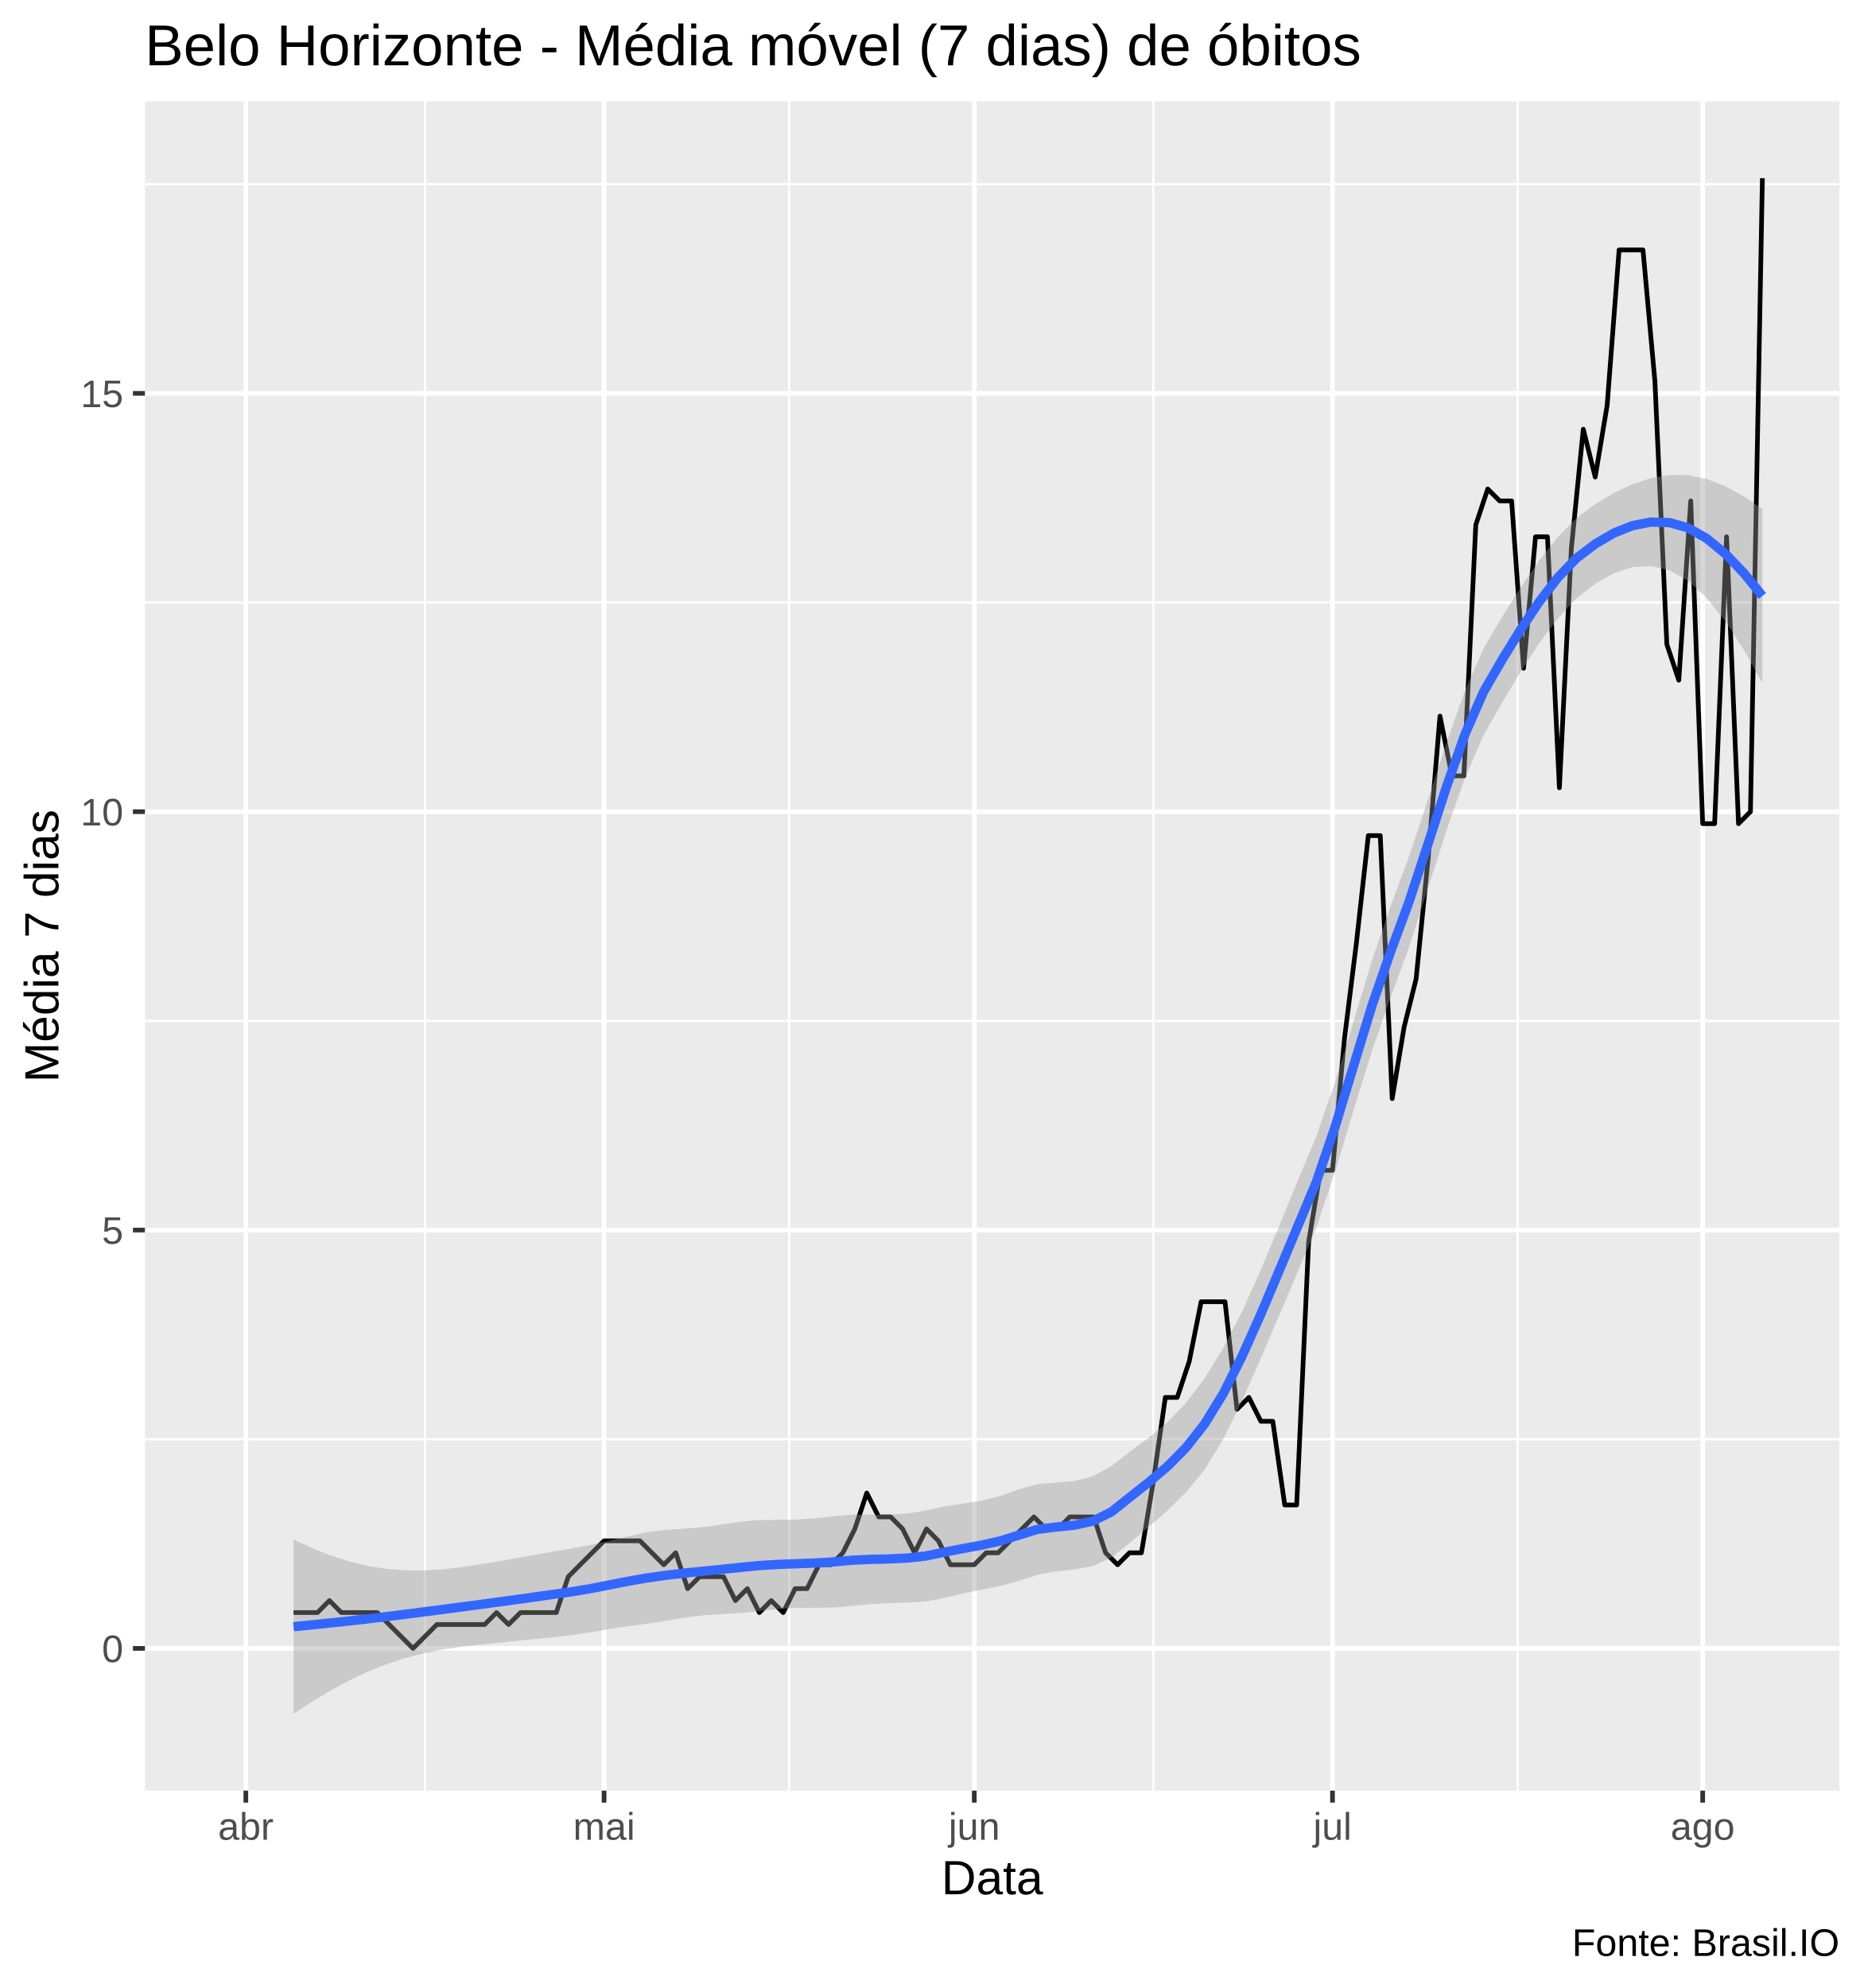
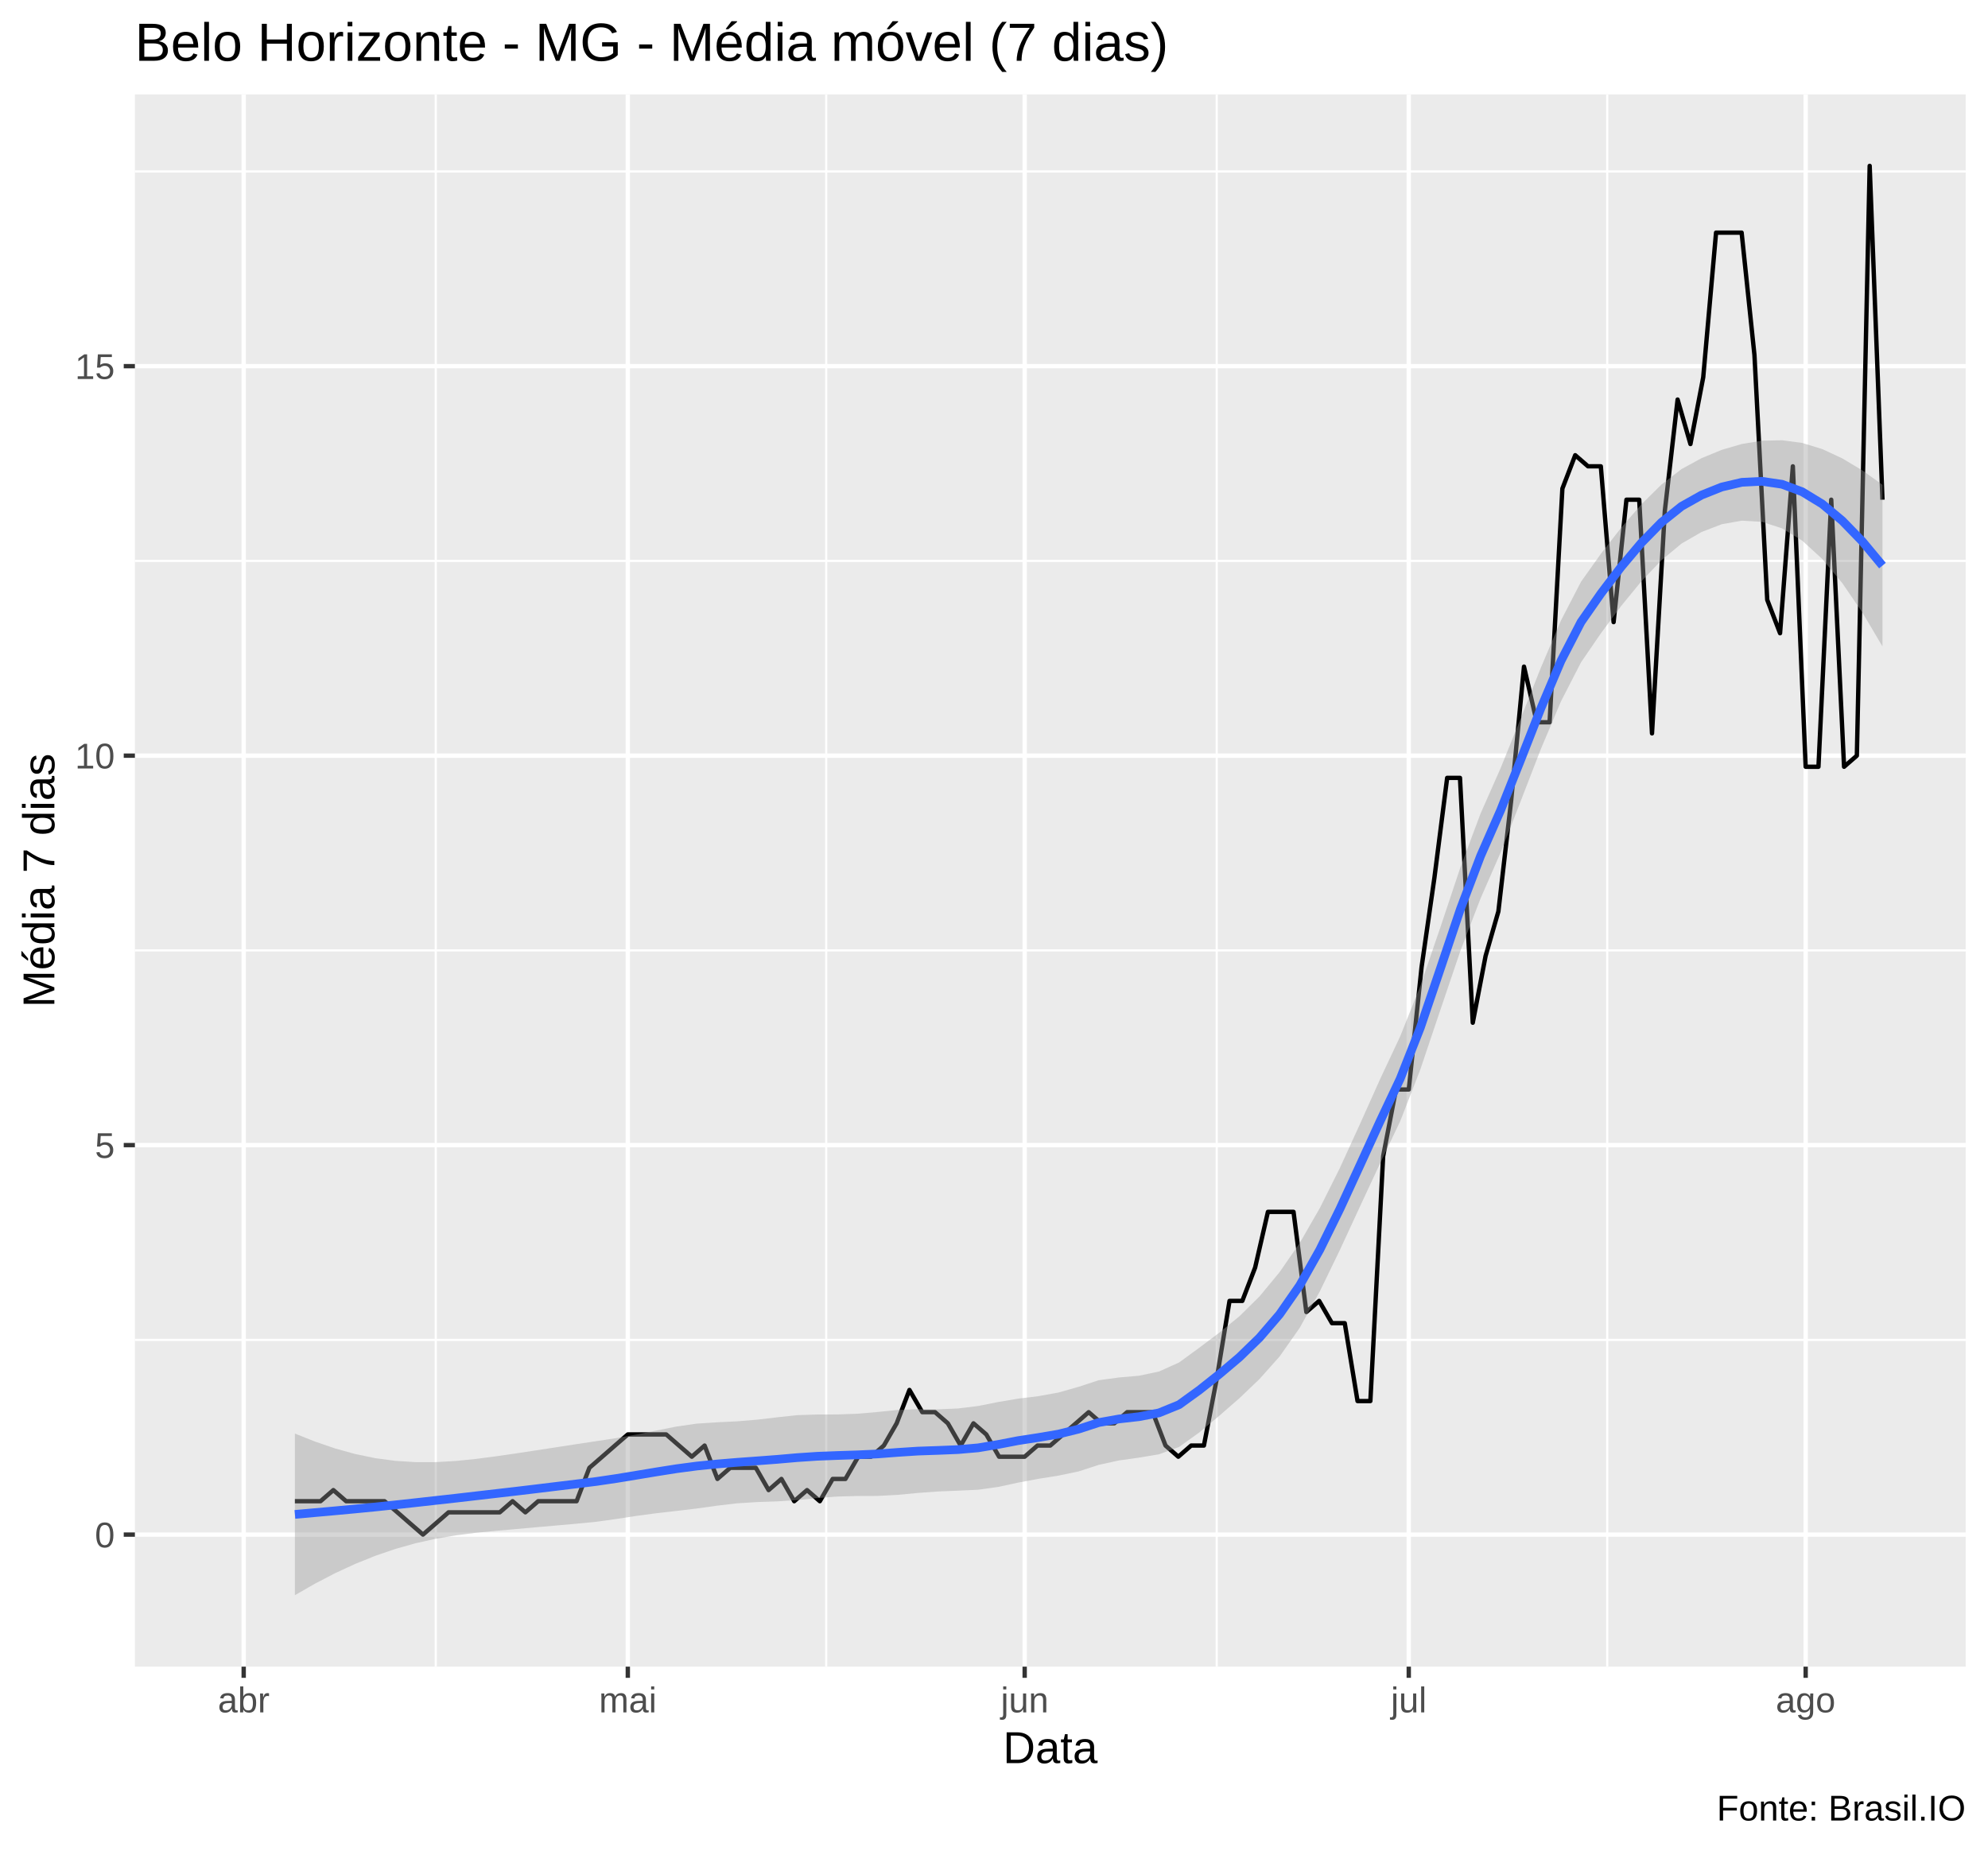
- <svg xmlns="http://www.w3.org/2000/svg" viewBox="0 0 426.00 454.50">
+ <svg xmlns="http://www.w3.org/2000/svg" viewBox="0 0 488.25 454.50">
  <defs>
    <style type="text/css">
    line, polyline, polygon, path, rect, circle {
      fill: none;
      stroke: #000000;
      stroke-linecap: round;
      stroke-linejoin: round;
      stroke-miterlimit: 10.00;
    }
  </style>
  </defs>
  <rect width="100%" height="100%" style="stroke: none; fill: #FFFFFF;" />
-   <rect x="0" y="0" width="426.00" height="454.50" style="stroke-width: 1.07; stroke: #FFFFFF; fill: #FFFFFF;" />
+   <rect x="0.00" y="0" width="488.25" height="454.50" style="stroke-width: 1.07; stroke: #FFFFFF; fill: #FFFFFF;" />
  <defs>
-     <clipPath id="cpMzMuMTN8NDIwLjUyfDQwOS4zOHwyMy4xOQ==">
-       <rect x="33.13" y="23.19" width="387.39" height="386.19" />
+     <clipPath id="cpMzMuMTN8NDgyLjc3fDQwOS4zOHwyMy4xOQ==">
+       <rect x="33.13" y="23.19" width="449.64" height="386.19" />
    </clipPath>
  </defs>
-   <rect x="33.13" y="23.19" width="387.39" height="386.19" style="stroke-width: 1.07; stroke: none; fill: #EBEBEB;" clip-path="url(#cpMzMuMTN8NDIwLjUyfDQwOS4zOHwyMy4xOQ==)" />
-   <polyline points="33.13,329.04 420.52,329.04 " style="stroke-width: 0.53; stroke: #FFFFFF; stroke-linecap: butt;" clip-path="url(#cpMzMuMTN8NDIwLjUyfDQwOS4zOHwyMy4xOQ==)" />
-   <polyline points="33.13,233.40 420.52,233.40 " style="stroke-width: 0.53; stroke: #FFFFFF; stroke-linecap: butt;" clip-path="url(#cpMzMuMTN8NDIwLjUyfDQwOS4zOHwyMy4xOQ==)" />
-   <polyline points="33.13,137.75 420.52,137.75 " style="stroke-width: 0.53; stroke: #FFFFFF; stroke-linecap: butt;" clip-path="url(#cpMzMuMTN8NDIwLjUyfDQwOS4zOHwyMy4xOQ==)" />
-   <polyline points="33.13,42.11 420.52,42.11 " style="stroke-width: 0.53; stroke: #FFFFFF; stroke-linecap: butt;" clip-path="url(#cpMzMuMTN8NDIwLjUyfDQwOS4zOHwyMy4xOQ==)" />
-   <polyline points="97.15,409.38 97.15,23.19 " style="stroke-width: 0.53; stroke: #FFFFFF; stroke-linecap: butt;" clip-path="url(#cpMzMuMTN8NDIwLjUyfDQwOS4zOHwyMy4xOQ==)" />
-   <polyline points="180.41,409.38 180.41,23.19 " style="stroke-width: 0.53; stroke: #FFFFFF; stroke-linecap: butt;" clip-path="url(#cpMzMuMTN8NDIwLjUyfDQwOS4zOHwyMy4xOQ==)" />
-   <polyline points="263.68,409.38 263.68,23.19 " style="stroke-width: 0.53; stroke: #FFFFFF; stroke-linecap: butt;" clip-path="url(#cpMzMuMTN8NDIwLjUyfDQwOS4zOHwyMy4xOQ==)" />
-   <polyline points="346.95,409.38 346.95,23.19 " style="stroke-width: 0.53; stroke: #FFFFFF; stroke-linecap: butt;" clip-path="url(#cpMzMuMTN8NDIwLjUyfDQwOS4zOHwyMy4xOQ==)" />
-   <polyline points="33.13,376.86 420.52,376.86 " style="stroke-width: 1.07; stroke: #FFFFFF; stroke-linecap: butt;" clip-path="url(#cpMzMuMTN8NDIwLjUyfDQwOS4zOHwyMy4xOQ==)" />
-   <polyline points="33.13,281.22 420.52,281.22 " style="stroke-width: 1.07; stroke: #FFFFFF; stroke-linecap: butt;" clip-path="url(#cpMzMuMTN8NDIwLjUyfDQwOS4zOHwyMy4xOQ==)" />
-   <polyline points="33.13,185.57 420.52,185.57 " style="stroke-width: 1.07; stroke: #FFFFFF; stroke-linecap: butt;" clip-path="url(#cpMzMuMTN8NDIwLjUyfDQwOS4zOHwyMy4xOQ==)" />
-   <polyline points="33.13,89.93 420.52,89.93 " style="stroke-width: 1.07; stroke: #FFFFFF; stroke-linecap: butt;" clip-path="url(#cpMzMuMTN8NDIwLjUyfDQwOS4zOHwyMy4xOQ==)" />
-   <polyline points="56.20,409.38 56.20,23.19 " style="stroke-width: 1.07; stroke: #FFFFFF; stroke-linecap: butt;" clip-path="url(#cpMzMuMTN8NDIwLjUyfDQwOS4zOHwyMy4xOQ==)" />
-   <polyline points="138.10,409.38 138.10,23.19 " style="stroke-width: 1.07; stroke: #FFFFFF; stroke-linecap: butt;" clip-path="url(#cpMzMuMTN8NDIwLjUyfDQwOS4zOHwyMy4xOQ==)" />
-   <polyline points="222.73,409.38 222.73,23.19 " style="stroke-width: 1.07; stroke: #FFFFFF; stroke-linecap: butt;" clip-path="url(#cpMzMuMTN8NDIwLjUyfDQwOS4zOHwyMy4xOQ==)" />
-   <polyline points="304.63,409.38 304.63,23.19 " style="stroke-width: 1.07; stroke: #FFFFFF; stroke-linecap: butt;" clip-path="url(#cpMzMuMTN8NDIwLjUyfDQwOS4zOHwyMy4xOQ==)" />
-   <polyline points="389.26,409.38 389.26,23.19 " style="stroke-width: 1.07; stroke: #FFFFFF; stroke-linecap: butt;" clip-path="url(#cpMzMuMTN8NDIwLjUyfDQwOS4zOHwyMy4xOQ==)" />
-   <polyline points="67.12,368.67 69.85,368.67 72.58,368.67 75.31,365.93 78.04,368.67 80.77,368.67 83.50,368.67 86.23,368.67 88.96,371.40 91.69,374.13 94.42,376.86 97.15,374.13 99.88,371.40 102.61,371.40 105.34,371.40 108.07,371.40 110.80,371.40 113.53,368.67 116.26,371.40 118.99,368.67 121.72,368.67 124.45,368.67 127.18,368.67 129.91,360.47 132.64,357.73 135.37,355.00 138.10,352.27 140.83,352.27 143.56,352.27 146.29,352.27 149.02,355.00 151.75,357.73 154.48,355.00 157.21,363.20 159.94,360.47 162.67,360.47 165.40,360.47 168.13,365.93 170.86,363.20 173.59,368.67 176.32,365.93 179.05,368.67 181.78,363.20 184.51,363.20 187.24,357.73 189.97,357.73 192.70,355.00 195.43,349.54 198.16,341.34 200.89,346.80 203.62,346.80 206.35,349.54 209.08,355.00 211.81,349.54 214.54,352.27 217.27,357.73 220.00,357.73 222.73,357.73 225.46,355.00 228.19,355.00 230.92,352.27 233.65,349.54 236.38,346.80 239.11,349.54 241.84,349.54 244.57,346.80 247.30,346.80 250.03,346.80 252.76,355.00 255.49,357.73 258.22,355.00 260.95,355.00 263.68,338.61 266.41,319.48 269.14,319.48 271.87,311.28 274.60,297.61 277.33,297.61 280.06,297.61 282.79,322.21 285.52,319.48 288.25,324.94 290.98,324.94 293.71,344.07 296.44,344.07 299.17,283.95 301.90,267.55 304.63,267.55 307.36,237.49 310.09,215.63 312.82,191.04 315.55,191.04 318.28,251.16 321.01,234.76 323.74,223.83 326.47,196.50 329.20,163.71 331.93,177.38 334.66,177.38 337.39,119.99 340.12,111.79 342.85,114.52 345.58,114.52 348.31,152.78 351.04,122.72 353.77,122.72 356.50,180.11 359.23,125.45 361.96,98.13 364.69,109.06 367.42,92.66 370.15,57.14 372.88,57.14 375.61,57.14 378.34,87.20 381.07,147.32 383.80,155.51 386.53,114.52 389.26,188.31 391.99,188.31 394.72,122.72 397.45,188.31 400.18,185.57 402.91,40.74 " style="stroke-width: 1.07; stroke-linecap: butt;" clip-path="url(#cpMzMuMTN8NDIwLjUyfDQwOS4zOHwyMy4xOQ==)" />
-   <polygon points="67.12,351.98 71.37,353.94 75.62,355.62 79.87,357.00 84.12,358.02 88.37,358.69 92.62,359.02 96.87,359.04 101.12,358.78 105.37,358.30 109.62,357.66 113.87,356.95 118.12,356.21 122.37,355.46 126.62,354.71 130.88,353.97 135.13,353.17 139.38,352.24 143.63,351.21 147.88,350.29 152.13,349.77 156.38,349.48 160.63,349.12 164.88,348.55 169.13,347.92 173.38,347.51 177.63,347.47 181.88,347.41 186.13,347.13 190.38,346.67 194.63,346.27 198.88,346.28 203.14,346.31 207.39,346.02 211.64,345.34 215.89,344.41 220.14,343.75 224.39,343.07 228.64,341.99 232.89,340.50 237.14,339.29 241.39,338.95 245.64,338.59 249.89,337.48 254.14,335.15 258.39,331.82 262.64,328.68 266.89,325.15 271.14,320.72 275.39,315.11 279.65,308.19 283.90,299.95 288.15,290.57 292.40,280.39 296.65,270.02 300.90,259.86 305.15,247.59 309.40,233.67 313.65,219.59 317.90,207.16 322.15,195.72 326.40,182.96 330.65,169.96 334.90,157.94 339.15,148.25 343.40,141.06 347.65,134.29 351.90,128.10 356.16,122.73 360.41,118.44 364.66,115.28 368.91,112.71 373.16,110.71 377.41,109.31 381.66,108.58 385.91,108.61 390.16,109.50 394.41,111.16 398.66,113.48 402.91,116.33 402.91,156.17 398.66,148.55 394.41,141.99 390.16,136.67 385.91,132.76 381.66,130.38 377.41,129.38 373.16,129.66 368.91,131.07 364.66,133.49 360.41,136.80 356.16,141.36 351.90,147.03 347.65,153.55 343.40,160.63 339.15,168.10 334.90,177.87 330.65,189.99 326.40,203.29 322.15,216.46 317.90,228.11 313.65,240.24 309.40,254.03 305.15,268.11 300.90,280.75 296.65,290.86 292.40,300.81 288.15,310.77 283.90,320.38 279.65,329.04 275.39,335.98 271.14,341.19 266.89,345.36 262.64,349.06 258.39,352.62 254.14,356.06 249.89,358.01 245.64,358.80 241.39,359.28 237.14,360.03 232.89,361.43 228.64,362.60 224.39,363.43 220.14,364.31 215.89,365.32 211.64,366.14 207.39,366.40 203.14,366.51 198.88,366.75 194.63,367.15 190.38,367.52 186.13,367.57 181.88,367.61 177.63,367.88 173.38,368.35 169.13,368.81 164.88,369.04 160.63,369.32 156.38,369.84 152.13,370.56 147.88,371.22 143.63,371.79 139.38,372.43 135.13,373.16 130.88,373.82 126.62,374.28 122.37,374.72 118.12,375.15 113.87,375.58 109.62,376.01 105.37,376.50 101.12,377.14 96.87,377.99 92.62,379.09 88.37,380.49 84.12,382.18 79.87,384.17 75.62,386.45 71.37,389.01 67.12,391.82 " style="stroke-width: 0.00; stroke: none; fill: #999999; fill-opacity: 0.40;" clip-path="url(#cpMzMuMTN8NDIwLjUyfDQwOS4zOHwyMy4xOQ==)" />
-   <polyline points="67.12,351.98 71.37,353.94 75.62,355.62 79.87,357.00 84.12,358.02 88.37,358.69 92.62,359.02 96.87,359.04 101.12,358.78 105.37,358.30 109.62,357.66 113.87,356.95 118.12,356.21 122.37,355.46 126.62,354.71 130.88,353.97 135.13,353.17 139.38,352.24 143.63,351.21 147.88,350.29 152.13,349.77 156.38,349.48 160.63,349.12 164.88,348.55 169.13,347.92 173.38,347.51 177.63,347.47 181.88,347.41 186.13,347.13 190.38,346.67 194.63,346.27 198.88,346.28 203.14,346.31 207.39,346.02 211.64,345.34 215.89,344.41 220.14,343.75 224.39,343.07 228.64,341.99 232.89,340.50 237.14,339.29 241.39,338.95 245.64,338.59 249.89,337.48 254.14,335.15 258.39,331.82 262.64,328.68 266.89,325.15 271.14,320.72 275.39,315.11 279.65,308.19 283.90,299.95 288.15,290.57 292.40,280.39 296.65,270.02 300.90,259.86 305.15,247.59 309.40,233.67 313.65,219.59 317.90,207.16 322.15,195.72 326.40,182.96 330.65,169.96 334.90,157.94 339.15,148.25 343.40,141.06 347.65,134.29 351.90,128.10 356.16,122.73 360.41,118.44 364.66,115.28 368.91,112.71 373.16,110.71 377.41,109.31 381.66,108.58 385.91,108.61 390.16,109.50 394.41,111.16 398.66,113.48 402.91,116.33 " style="stroke-width: 2.13; stroke: none;" clip-path="url(#cpMzMuMTN8NDIwLjUyfDQwOS4zOHwyMy4xOQ==)" />
-   <polyline points="402.91,156.17 398.66,148.55 394.41,141.99 390.16,136.67 385.91,132.76 381.66,130.38 377.41,129.38 373.16,129.66 368.91,131.07 364.66,133.49 360.41,136.80 356.16,141.36 351.90,147.03 347.65,153.55 343.40,160.63 339.15,168.10 334.90,177.87 330.65,189.99 326.40,203.29 322.15,216.46 317.90,228.11 313.65,240.24 309.40,254.03 305.15,268.11 300.90,280.75 296.65,290.86 292.40,300.81 288.15,310.77 283.90,320.38 279.65,329.04 275.39,335.98 271.14,341.19 266.89,345.36 262.64,349.06 258.39,352.62 254.14,356.06 249.89,358.01 245.64,358.80 241.39,359.28 237.14,360.03 232.89,361.43 228.64,362.60 224.39,363.43 220.14,364.31 215.89,365.32 211.64,366.14 207.39,366.40 203.14,366.51 198.88,366.75 194.63,367.15 190.38,367.52 186.13,367.57 181.88,367.61 177.63,367.88 173.38,368.35 169.13,368.81 164.88,369.04 160.63,369.32 156.38,369.84 152.13,370.56 147.88,371.22 143.63,371.79 139.38,372.43 135.13,373.16 130.88,373.82 126.62,374.28 122.37,374.72 118.12,375.15 113.87,375.58 109.62,376.01 105.37,376.50 101.12,377.14 96.87,377.99 92.62,379.09 88.37,380.49 84.12,382.18 79.87,384.17 75.62,386.45 71.37,389.01 67.12,391.82 " style="stroke-width: 2.13; stroke: none;" clip-path="url(#cpMzMuMTN8NDIwLjUyfDQwOS4zOHwyMy4xOQ==)" />
-   <polyline points="67.12,371.90 71.37,371.47 75.62,371.03 79.87,370.58 84.12,370.10 88.37,369.59 92.62,369.06 96.87,368.51 101.12,367.96 105.37,367.40 109.62,366.84 113.87,366.26 118.12,365.68 122.37,365.09 126.62,364.49 130.88,363.89 135.13,363.17 139.38,362.34 143.63,361.50 147.88,360.76 152.13,360.16 156.38,359.66 160.63,359.22 164.88,358.80 169.13,358.36 173.38,357.93 177.63,357.67 181.88,357.51 186.13,357.35 190.38,357.10 194.63,356.71 198.88,356.51 203.14,356.41 207.39,356.21 211.64,355.74 215.89,354.86 220.14,354.03 224.39,353.25 228.64,352.30 232.89,350.97 237.14,349.66 241.39,349.11 245.64,348.69 249.89,347.75 254.14,345.61 258.39,342.22 262.64,338.87 266.89,335.25 271.14,330.96 275.39,325.55 279.65,318.61 283.90,310.17 288.15,300.67 292.40,290.60 296.65,280.44 300.90,270.31 305.15,257.85 309.40,243.85 313.65,229.91 317.90,217.64 322.15,206.09 326.40,193.13 330.65,179.98 334.90,167.91 339.15,158.18 343.40,150.84 347.65,143.92 351.90,137.56 356.16,132.04 360.41,127.62 364.66,124.39 368.91,121.89 373.16,120.18 377.41,119.35 381.66,119.48 385.91,120.68 390.16,123.09 394.41,126.58 398.66,131.01 402.91,136.25 " style="stroke-width: 2.13; stroke: #3366FF; stroke-linecap: butt;" clip-path="url(#cpMzMuMTN8NDIwLjUyfDQwOS4zOHwyMy4xOQ==)" />
+   <rect x="33.13" y="23.19" width="449.64" height="386.19" style="stroke-width: 1.07; stroke: none; fill: #EBEBEB;" clip-path="url(#cpMzMuMTN8NDgyLjc3fDQwOS4zOHwyMy4xOQ==)" />
+   <polyline points="33.13,329.11 482.77,329.11 " style="stroke-width: 0.53; stroke: #FFFFFF; stroke-linecap: butt;" clip-path="url(#cpMzMuMTN8NDgyLjc3fDQwOS4zOHwyMy4xOQ==)" />
+   <polyline points="33.13,233.44 482.77,233.44 " style="stroke-width: 0.53; stroke: #FFFFFF; stroke-linecap: butt;" clip-path="url(#cpMzMuMTN8NDgyLjc3fDQwOS4zOHwyMy4xOQ==)" />
+   <polyline points="33.13,137.77 482.77,137.77 " style="stroke-width: 0.53; stroke: #FFFFFF; stroke-linecap: butt;" clip-path="url(#cpMzMuMTN8NDgyLjc3fDQwOS4zOHwyMy4xOQ==)" />
+   <polyline points="33.13,42.11 482.77,42.11 " style="stroke-width: 0.53; stroke: #FFFFFF; stroke-linecap: butt;" clip-path="url(#cpMzMuMTN8NDgyLjc3fDQwOS4zOHwyMy4xOQ==)" />
+   <polyline points="107.02,409.38 107.02,23.19 " style="stroke-width: 0.53; stroke: #FFFFFF; stroke-linecap: butt;" clip-path="url(#cpMzMuMTN8NDgyLjc3fDQwOS4zOHwyMy4xOQ==)" />
+   <polyline points="202.92,409.38 202.92,23.19 " style="stroke-width: 0.53; stroke: #FFFFFF; stroke-linecap: butt;" clip-path="url(#cpMzMuMTN8NDgyLjc3fDQwOS4zOHwyMy4xOQ==)" />
+   <polyline points="298.83,409.38 298.83,23.19 " style="stroke-width: 0.53; stroke: #FFFFFF; stroke-linecap: butt;" clip-path="url(#cpMzMuMTN8NDgyLjc3fDQwOS4zOHwyMy4xOQ==)" />
+   <polyline points="394.73,409.38 394.73,23.19 " style="stroke-width: 0.53; stroke: #FFFFFF; stroke-linecap: butt;" clip-path="url(#cpMzMuMTN8NDgyLjc3fDQwOS4zOHwyMy4xOQ==)" />
+   <polyline points="33.13,376.94 482.77,376.94 " style="stroke-width: 1.07; stroke: #FFFFFF; stroke-linecap: butt;" clip-path="url(#cpMzMuMTN8NDgyLjc3fDQwOS4zOHwyMy4xOQ==)" />
+   <polyline points="33.13,281.27 482.77,281.27 " style="stroke-width: 1.07; stroke: #FFFFFF; stroke-linecap: butt;" clip-path="url(#cpMzMuMTN8NDgyLjc3fDQwOS4zOHwyMy4xOQ==)" />
+   <polyline points="33.13,185.61 482.77,185.61 " style="stroke-width: 1.07; stroke: #FFFFFF; stroke-linecap: butt;" clip-path="url(#cpMzMuMTN8NDgyLjc3fDQwOS4zOHwyMy4xOQ==)" />
+   <polyline points="33.13,89.94 482.77,89.94 " style="stroke-width: 1.07; stroke: #FFFFFF; stroke-linecap: butt;" clip-path="url(#cpMzMuMTN8NDgyLjc3fDQwOS4zOHwyMy4xOQ==)" />
+   <polyline points="59.85,409.38 59.85,23.19 " style="stroke-width: 1.07; stroke: #FFFFFF; stroke-linecap: butt;" clip-path="url(#cpMzMuMTN8NDgyLjc3fDQwOS4zOHwyMy4xOQ==)" />
+   <polyline points="154.19,409.38 154.19,23.19 " style="stroke-width: 1.07; stroke: #FFFFFF; stroke-linecap: butt;" clip-path="url(#cpMzMuMTN8NDgyLjc3fDQwOS4zOHwyMy4xOQ==)" />
+   <polyline points="251.66,409.38 251.66,23.19 " style="stroke-width: 1.07; stroke: #FFFFFF; stroke-linecap: butt;" clip-path="url(#cpMzMuMTN8NDgyLjc3fDQwOS4zOHwyMy4xOQ==)" />
+   <polyline points="345.99,409.38 345.99,23.19 " style="stroke-width: 1.07; stroke: #FFFFFF; stroke-linecap: butt;" clip-path="url(#cpMzMuMTN8NDgyLjc3fDQwOS4zOHwyMy4xOQ==)" />
+   <polyline points="443.47,409.38 443.47,23.19 " style="stroke-width: 1.07; stroke: #FFFFFF; stroke-linecap: butt;" clip-path="url(#cpMzMuMTN8NDgyLjc3fDQwOS4zOHwyMy4xOQ==)" />
+   <polyline points="72.43,368.74 75.58,368.74 78.72,368.74 81.87,366.01 85.01,368.74 88.15,368.74 91.30,368.74 94.44,368.74 97.59,371.47 100.73,374.21 103.88,376.94 107.02,374.21 110.16,371.47 113.31,371.47 116.45,371.47 119.60,371.47 122.74,371.47 125.89,368.74 129.03,371.47 132.18,368.74 135.32,368.74 138.46,368.74 141.61,368.74 144.75,360.54 147.90,357.81 151.04,355.07 154.19,352.34 157.33,352.34 160.47,352.34 163.62,352.34 166.76,355.07 169.91,357.81 173.05,355.07 176.20,363.27 179.34,360.54 182.48,360.54 185.63,360.54 188.77,366.01 191.92,363.27 195.06,368.74 198.21,366.01 201.35,368.74 204.50,363.27 207.64,363.27 210.78,357.81 213.93,357.81 217.07,355.07 220.22,349.61 223.36,341.41 226.51,346.87 229.65,346.87 232.79,349.61 235.94,355.07 239.08,349.61 242.23,352.34 245.37,357.81 248.52,357.81 251.66,357.81 254.80,355.07 257.95,355.07 261.09,352.34 264.24,349.61 267.38,346.87 270.53,349.61 273.67,349.61 276.82,346.87 279.96,346.87 283.10,346.87 286.25,355.07 289.39,357.81 292.54,355.07 295.68,355.07 298.83,338.67 301.97,319.54 305.11,319.54 308.26,311.34 311.40,297.67 314.55,297.67 317.69,297.67 320.84,322.27 323.98,319.54 327.13,325.01 330.27,325.01 333.41,344.14 336.56,344.14 339.70,284.01 342.85,267.61 345.99,267.61 349.14,237.54 352.28,215.67 355.42,191.07 358.57,191.07 361.71,251.21 364.86,234.81 368.00,223.87 371.15,196.54 374.29,163.74 377.43,177.41 380.58,177.41 383.72,120.01 386.87,111.81 390.01,114.54 393.16,114.54 396.30,152.81 399.45,122.74 402.59,122.74 405.73,180.14 408.88,125.47 412.02,98.14 415.17,109.07 418.31,92.67 421.46,57.14 424.60,57.14 427.74,57.14 430.89,87.21 434.03,147.34 437.18,155.54 440.32,114.54 443.47,188.34 446.61,188.34 449.75,122.74 452.90,188.34 456.04,185.61 459.19,40.74 462.33,122.74 " style="stroke-width: 1.07; stroke-linecap: butt;" clip-path="url(#cpMzMuMTN8NDgyLjc3fDQwOS4zOHwyMy4xOQ==)" />
+   <polygon points="72.43,352.13 77.37,354.09 82.30,355.78 87.24,357.15 92.17,358.17 97.11,358.83 102.05,359.14 106.98,359.14 111.92,358.86 116.85,358.36 121.79,357.71 126.72,357.00 131.66,356.25 136.59,355.49 141.53,354.73 146.46,353.99 151.40,353.23 156.33,352.36 161.27,351.37 166.21,350.39 171.14,349.68 176.08,349.36 181.01,349.12 185.95,348.71 190.88,348.13 195.82,347.60 200.75,347.44 205.69,347.43 210.62,347.25 215.56,346.82 220.50,346.32 225.43,346.14 230.37,346.17 235.30,345.96 240.24,345.35 245.17,344.37 250.11,343.54 255.04,342.94 259.98,342.04 264.91,340.64 269.85,339.02 274.79,338.35 279.72,337.92 284.66,336.88 289.59,334.66 294.53,331.05 299.46,327.34 304.40,323.31 309.33,318.44 314.27,312.47 319.20,305.33 324.14,296.75 329.08,286.87 334.01,276.09 338.95,265.07 343.88,254.56 348.82,242.20 353.75,227.79 358.69,213.00 363.62,199.84 368.56,188.65 373.49,176.45 378.43,164.01 383.37,152.41 388.30,142.89 393.24,135.94 398.17,129.61 403.11,123.90 408.04,119.03 412.98,115.22 417.91,112.53 422.85,110.50 427.78,109.06 432.72,108.25 437.66,108.14 442.59,108.79 447.53,110.30 452.46,112.59 457.40,115.55 462.33,119.08 462.33,158.78 457.40,150.45 452.46,143.23 447.53,137.29 442.59,132.77 437.66,129.77 432.72,128.18 427.78,127.89 422.85,128.77 417.91,130.67 412.98,133.52 408.04,137.62 403.11,142.80 398.17,148.83 393.24,155.47 388.30,162.68 383.37,172.28 378.43,183.99 373.49,196.76 368.56,209.38 363.62,220.69 358.69,233.51 353.75,248.07 348.82,262.72 343.88,275.42 338.95,285.75 334.01,296.35 329.08,307.01 324.14,317.21 319.20,326.17 314.27,333.19 309.33,338.73 304.40,343.44 299.46,347.75 294.53,351.86 289.59,355.41 284.66,357.21 279.72,358.04 274.79,358.73 269.85,359.81 264.91,361.42 259.98,362.45 255.04,363.24 250.11,364.16 245.17,365.23 240.24,365.92 235.30,366.15 230.37,366.35 225.43,366.71 220.50,367.18 215.56,367.44 210.62,367.46 205.69,367.59 200.75,367.96 195.82,368.46 190.88,368.78 185.95,368.95 181.01,369.26 176.08,369.84 171.14,370.53 166.21,371.12 161.27,371.68 156.33,372.34 151.40,373.10 146.46,373.79 141.53,374.27 136.59,374.71 131.66,375.14 126.72,375.58 121.79,376.02 116.85,376.50 111.92,377.13 106.98,377.97 102.05,379.07 97.11,380.46 92.17,382.15 87.24,384.14 82.30,386.42 77.37,388.99 72.43,391.82 " style="stroke-width: 0.00; stroke: none; fill: #999999; fill-opacity: 0.40;" clip-path="url(#cpMzMuMTN8NDgyLjc3fDQwOS4zOHwyMy4xOQ==)" />
+   <polyline points="72.43,352.13 77.37,354.09 82.30,355.78 87.24,357.15 92.17,358.17 97.11,358.83 102.05,359.14 106.98,359.14 111.92,358.86 116.85,358.36 121.79,357.71 126.72,357.00 131.66,356.25 136.59,355.49 141.53,354.73 146.46,353.99 151.40,353.23 156.33,352.36 161.27,351.37 166.21,350.39 171.14,349.68 176.08,349.36 181.01,349.12 185.95,348.71 190.88,348.13 195.82,347.60 200.75,347.44 205.69,347.43 210.62,347.25 215.56,346.82 220.50,346.32 225.43,346.14 230.37,346.17 235.30,345.96 240.24,345.35 245.17,344.37 250.11,343.54 255.04,342.94 259.98,342.04 264.91,340.64 269.85,339.02 274.79,338.35 279.72,337.92 284.66,336.88 289.59,334.66 294.53,331.05 299.46,327.34 304.40,323.31 309.33,318.44 314.27,312.47 319.20,305.33 324.14,296.75 329.08,286.87 334.01,276.09 338.95,265.07 343.88,254.56 348.82,242.20 353.75,227.79 358.69,213.00 363.62,199.84 368.56,188.65 373.49,176.45 378.43,164.01 383.37,152.41 388.30,142.89 393.24,135.94 398.17,129.61 403.11,123.90 408.04,119.03 412.98,115.22 417.91,112.53 422.85,110.50 427.78,109.06 432.72,108.25 437.66,108.14 442.59,108.79 447.53,110.30 452.46,112.59 457.40,115.55 462.33,119.08 " style="stroke-width: 2.13; stroke: none;" clip-path="url(#cpMzMuMTN8NDgyLjc3fDQwOS4zOHwyMy4xOQ==)" />
+   <polyline points="462.33,158.78 457.40,150.45 452.46,143.23 447.53,137.29 442.59,132.77 437.66,129.77 432.72,128.18 427.78,127.89 422.85,128.77 417.91,130.67 412.98,133.52 408.04,137.62 403.11,142.80 398.17,148.83 393.24,155.47 388.30,162.68 383.37,172.28 378.43,183.99 373.49,196.76 368.56,209.38 363.62,220.69 358.69,233.51 353.75,248.07 348.82,262.72 343.88,275.42 338.95,285.75 334.01,296.35 329.08,307.01 324.14,317.21 319.20,326.17 314.27,333.19 309.33,338.73 304.40,343.44 299.46,347.75 294.53,351.86 289.59,355.41 284.66,357.21 279.72,358.04 274.79,358.73 269.85,359.81 264.91,361.42 259.98,362.45 255.04,363.24 250.11,364.16 245.17,365.23 240.24,365.92 235.30,366.15 230.37,366.35 225.43,366.71 220.50,367.18 215.56,367.44 210.62,367.46 205.69,367.59 200.75,367.96 195.82,368.46 190.88,368.78 185.95,368.95 181.01,369.26 176.08,369.84 171.14,370.53 166.21,371.12 161.27,371.68 156.33,372.34 151.40,373.10 146.46,373.79 141.53,374.27 136.59,374.71 131.66,375.14 126.72,375.58 121.79,376.02 116.85,376.50 111.92,377.13 106.98,377.97 102.05,379.07 97.11,380.46 92.17,382.15 87.24,384.14 82.30,386.42 77.37,388.99 72.43,391.82 " style="stroke-width: 2.13; stroke: none;" clip-path="url(#cpMzMuMTN8NDgyLjc3fDQwOS4zOHwyMy4xOQ==)" />
+   <polyline points="72.43,371.98 77.37,371.54 82.30,371.10 87.24,370.64 92.17,370.16 97.11,369.64 102.05,369.10 106.98,368.55 111.92,368.00 116.85,367.43 121.79,366.86 126.72,366.29 131.66,365.70 136.59,365.10 141.53,364.50 146.46,363.89 151.40,363.16 156.33,362.35 161.27,361.53 166.21,360.75 171.14,360.10 176.08,359.60 181.01,359.19 185.95,358.83 190.88,358.46 195.82,358.03 200.75,357.70 205.69,357.51 210.62,357.35 215.56,357.13 220.50,356.75 225.43,356.43 230.37,356.26 235.30,356.06 240.24,355.63 245.17,354.80 250.11,353.85 255.04,353.09 259.98,352.25 264.91,351.03 269.85,349.42 274.79,348.54 279.72,347.98 284.66,347.04 289.59,345.03 294.53,341.46 299.46,337.55 304.40,333.37 309.33,328.58 314.27,322.83 319.20,315.75 324.14,306.98 329.08,296.94 334.01,286.22 338.95,275.41 343.88,264.99 348.82,252.46 353.75,237.93 358.69,223.26 363.62,210.27 368.56,199.01 373.49,186.61 378.43,174.00 383.37,162.34 388.30,152.79 393.24,145.71 398.17,139.22 403.11,133.35 408.04,128.32 412.98,124.37 417.91,121.60 422.85,119.63 427.78,118.47 432.72,118.22 437.66,118.95 442.59,120.78 447.53,123.79 452.46,127.91 457.40,133.00 462.33,138.93 " style="stroke-width: 2.13; stroke: #3366FF; stroke-linecap: butt;" clip-path="url(#cpMzMuMTN8NDgyLjc3fDQwOS4zOHwyMy4xOQ==)" />
  <defs>
-     <clipPath id="cpMC4wMHw0MjYuMDB8NDU0LjUwfDAuMDA=">
-       <rect x="0.00" y="0.00" width="426.00" height="454.50" />
+     <clipPath id="cpMC4wMHw0ODguMjV8NDU0LjUwfDAuMDA=">
+       <rect x="0.00" y="0.00" width="488.25" height="454.50" />
    </clipPath>
  </defs>
-   <g clip-path="url(#cpMC4wMHw0MjYuMDB8NDU0LjUwfDAuMDA=)">
-     <text x="23.30" y="380.01" style="font-size: 8.80px; fill: #4D4D4D; font-family: Arial;" textLength="4.89px" lengthAdjust="spacingAndGlyphs">0</text>
+   <g clip-path="url(#cpMC4wMHw0ODguMjV8NDU0LjUwfDAuMDA=)">
+     <text x="23.30" y="380.09" style="font-size: 8.80px; fill: #4D4D4D; font-family: Arial;" textLength="4.89px" lengthAdjust="spacingAndGlyphs">0</text>
  </g>
-   <g clip-path="url(#cpMC4wMHw0MjYuMDB8NDU0LjUwfDAuMDA=)">
-     <text x="23.30" y="284.37" style="font-size: 8.80px; fill: #4D4D4D; font-family: Arial;" textLength="4.89px" lengthAdjust="spacingAndGlyphs">5</text>
+   <g clip-path="url(#cpMC4wMHw0ODguMjV8NDU0LjUwfDAuMDA=)">
+     <text x="23.30" y="284.42" style="font-size: 8.80px; fill: #4D4D4D; font-family: Arial;" textLength="4.89px" lengthAdjust="spacingAndGlyphs">5</text>
  </g>
-   <g clip-path="url(#cpMC4wMHw0MjYuMDB8NDU0LjUwfDAuMDA=)">
-     <text x="18.41" y="188.72" style="font-size: 8.80px; fill: #4D4D4D; font-family: Arial;" textLength="9.79px" lengthAdjust="spacingAndGlyphs">10</text>
+   <g clip-path="url(#cpMC4wMHw0ODguMjV8NDU0LjUwfDAuMDA=)">
+     <text x="18.41" y="188.76" style="font-size: 8.80px; fill: #4D4D4D; font-family: Arial;" textLength="9.79px" lengthAdjust="spacingAndGlyphs">10</text>
  </g>
-   <g clip-path="url(#cpMC4wMHw0MjYuMDB8NDU0LjUwfDAuMDA=)">
-     <text x="18.41" y="93.08" style="font-size: 8.80px; fill: #4D4D4D; font-family: Arial;" textLength="9.79px" lengthAdjust="spacingAndGlyphs">15</text>
+   <g clip-path="url(#cpMC4wMHw0ODguMjV8NDU0LjUwfDAuMDA=)">
+     <text x="18.41" y="93.09" style="font-size: 8.80px; fill: #4D4D4D; font-family: Arial;" textLength="9.79px" lengthAdjust="spacingAndGlyphs">15</text>
  </g>
-   <polyline points="30.39,376.86 33.13,376.86 " style="stroke-width: 1.07; stroke: #333333; stroke-linecap: butt;" clip-path="url(#cpMC4wMHw0MjYuMDB8NDU0LjUwfDAuMDA=)" />
-   <polyline points="30.39,281.22 33.13,281.22 " style="stroke-width: 1.07; stroke: #333333; stroke-linecap: butt;" clip-path="url(#cpMC4wMHw0MjYuMDB8NDU0LjUwfDAuMDA=)" />
-   <polyline points="30.39,185.57 33.13,185.57 " style="stroke-width: 1.07; stroke: #333333; stroke-linecap: butt;" clip-path="url(#cpMC4wMHw0MjYuMDB8NDU0LjUwfDAuMDA=)" />
-   <polyline points="30.39,89.93 33.13,89.93 " style="stroke-width: 1.07; stroke: #333333; stroke-linecap: butt;" clip-path="url(#cpMC4wMHw0MjYuMDB8NDU0LjUwfDAuMDA=)" />
-   <polyline points="56.20,412.12 56.20,409.38 " style="stroke-width: 1.07; stroke: #333333; stroke-linecap: butt;" clip-path="url(#cpMC4wMHw0MjYuMDB8NDU0LjUwfDAuMDA=)" />
-   <polyline points="138.10,412.12 138.10,409.38 " style="stroke-width: 1.07; stroke: #333333; stroke-linecap: butt;" clip-path="url(#cpMC4wMHw0MjYuMDB8NDU0LjUwfDAuMDA=)" />
-   <polyline points="222.73,412.12 222.73,409.38 " style="stroke-width: 1.07; stroke: #333333; stroke-linecap: butt;" clip-path="url(#cpMC4wMHw0MjYuMDB8NDU0LjUwfDAuMDA=)" />
-   <polyline points="304.63,412.12 304.63,409.38 " style="stroke-width: 1.07; stroke: #333333; stroke-linecap: butt;" clip-path="url(#cpMC4wMHw0MjYuMDB8NDU0LjUwfDAuMDA=)" />
-   <polyline points="389.26,412.12 389.26,409.38 " style="stroke-width: 1.07; stroke: #333333; stroke-linecap: butt;" clip-path="url(#cpMC4wMHw0MjYuMDB8NDU0LjUwfDAuMDA=)" />
-   <g clip-path="url(#cpMC4wMHw0MjYuMDB8NDU0LjUwfDAuMDA=)">
-     <text x="49.84" y="420.61" style="font-size: 8.80px; fill: #4D4D4D; font-family: Arial;" textLength="12.72px" lengthAdjust="spacingAndGlyphs">abr</text>
+   <polyline points="30.39,376.94 33.13,376.94 " style="stroke-width: 1.07; stroke: #333333; stroke-linecap: butt;" clip-path="url(#cpMC4wMHw0ODguMjV8NDU0LjUwfDAuMDA=)" />
+   <polyline points="30.39,281.27 33.13,281.27 " style="stroke-width: 1.07; stroke: #333333; stroke-linecap: butt;" clip-path="url(#cpMC4wMHw0ODguMjV8NDU0LjUwfDAuMDA=)" />
+   <polyline points="30.39,185.61 33.13,185.61 " style="stroke-width: 1.07; stroke: #333333; stroke-linecap: butt;" clip-path="url(#cpMC4wMHw0ODguMjV8NDU0LjUwfDAuMDA=)" />
+   <polyline points="30.39,89.94 33.13,89.94 " style="stroke-width: 1.07; stroke: #333333; stroke-linecap: butt;" clip-path="url(#cpMC4wMHw0ODguMjV8NDU0LjUwfDAuMDA=)" />
+   <polyline points="59.85,412.12 59.85,409.38 " style="stroke-width: 1.07; stroke: #333333; stroke-linecap: butt;" clip-path="url(#cpMC4wMHw0ODguMjV8NDU0LjUwfDAuMDA=)" />
+   <polyline points="154.19,412.12 154.19,409.38 " style="stroke-width: 1.07; stroke: #333333; stroke-linecap: butt;" clip-path="url(#cpMC4wMHw0ODguMjV8NDU0LjUwfDAuMDA=)" />
+   <polyline points="251.66,412.12 251.66,409.38 " style="stroke-width: 1.07; stroke: #333333; stroke-linecap: butt;" clip-path="url(#cpMC4wMHw0ODguMjV8NDU0LjUwfDAuMDA=)" />
+   <polyline points="345.99,412.12 345.99,409.38 " style="stroke-width: 1.07; stroke: #333333; stroke-linecap: butt;" clip-path="url(#cpMC4wMHw0ODguMjV8NDU0LjUwfDAuMDA=)" />
+   <polyline points="443.47,412.12 443.47,409.38 " style="stroke-width: 1.07; stroke: #333333; stroke-linecap: butt;" clip-path="url(#cpMC4wMHw0ODguMjV8NDU0LjUwfDAuMDA=)" />
+   <g clip-path="url(#cpMC4wMHw0ODguMjV8NDU0LjUwfDAuMDA=)">
+     <text x="53.50" y="420.61" style="font-size: 8.80px; fill: #4D4D4D; font-family: Arial;" textLength="12.72px" lengthAdjust="spacingAndGlyphs">abr</text>
  </g>
-   <g clip-path="url(#cpMC4wMHw0MjYuMDB8NDU0LjUwfDAuMDA=)">
-     <text x="131.01" y="420.61" style="font-size: 8.80px; fill: #4D4D4D; font-family: Arial;" textLength="14.18px" lengthAdjust="spacingAndGlyphs">mai</text>
+   <g clip-path="url(#cpMC4wMHw0ODguMjV8NDU0LjUwfDAuMDA=)">
+     <text x="147.10" y="420.61" style="font-size: 8.80px; fill: #4D4D4D; font-family: Arial;" textLength="14.18px" lengthAdjust="spacingAndGlyphs">mai</text>
  </g>
-   <g clip-path="url(#cpMC4wMHw0MjYuMDB8NDU0LjUwfDAuMDA=)">
-     <text x="216.86" y="420.61" style="font-size: 8.80px; fill: #4D4D4D; font-family: Arial;" textLength="11.74px" lengthAdjust="spacingAndGlyphs">jun</text>
+   <g clip-path="url(#cpMC4wMHw0ODguMjV8NDU0LjUwfDAuMDA=)">
+     <text x="245.79" y="420.61" style="font-size: 8.80px; fill: #4D4D4D; font-family: Arial;" textLength="11.74px" lengthAdjust="spacingAndGlyphs">jun</text>
  </g>
-   <g clip-path="url(#cpMC4wMHw0MjYuMDB8NDU0LjUwfDAuMDA=)">
-     <text x="300.23" y="420.61" style="font-size: 8.80px; fill: #4D4D4D; font-family: Arial;" textLength="8.80px" lengthAdjust="spacingAndGlyphs">jul</text>
+   <g clip-path="url(#cpMC4wMHw0ODguMjV8NDU0LjUwfDAuMDA=)">
+     <text x="341.59" y="420.61" style="font-size: 8.80px; fill: #4D4D4D; font-family: Arial;" textLength="8.80px" lengthAdjust="spacingAndGlyphs">jul</text>
  </g>
-   <g clip-path="url(#cpMC4wMHw0MjYuMDB8NDU0LjUwfDAuMDA=)">
-     <text x="381.92" y="420.61" style="font-size: 8.80px; fill: #4D4D4D; font-family: Arial;" textLength="14.68px" lengthAdjust="spacingAndGlyphs">ago</text>
+   <g clip-path="url(#cpMC4wMHw0ODguMjV8NDU0LjUwfDAuMDA=)">
+     <text x="436.12" y="420.61" style="font-size: 8.80px; fill: #4D4D4D; font-family: Arial;" textLength="14.68px" lengthAdjust="spacingAndGlyphs">ago</text>
  </g>
-   <g clip-path="url(#cpMC4wMHw0MjYuMDB8NDU0LjUwfDAuMDA=)">
-     <text x="215.21" y="433.07" style="font-size: 11.00px; font-family: Arial;" textLength="23.24px" lengthAdjust="spacingAndGlyphs">Data</text>
+   <g clip-path="url(#cpMC4wMHw0ODguMjV8NDU0LjUwfDAuMDA=)">
+     <text x="246.33" y="433.07" style="font-size: 11.00px; font-family: Arial;" textLength="23.24px" lengthAdjust="spacingAndGlyphs">Data</text>
  </g>
-   <g clip-path="url(#cpMC4wMHw0MjYuMDB8NDU0LjUwfDAuMDA=)">
+   <g clip-path="url(#cpMC4wMHw0ODguMjV8NDU0LjUwfDAuMDA=)">
    <text transform="translate(13.35,247.47) rotate(-90)" style="font-size: 11.00px; font-family: Arial;" textLength="62.37px" lengthAdjust="spacingAndGlyphs">Média 7 dias</text>
  </g>
-   <g clip-path="url(#cpMC4wMHw0MjYuMDB8NDU0LjUwfDAuMDA=)">
-     <text x="33.13" y="14.93" style="font-size: 13.20px; font-family: Arial;" textLength="278.06px" lengthAdjust="spacingAndGlyphs">Belo Horizonte - Média móvel (7 dias) de óbitos</text>
+   <g clip-path="url(#cpMC4wMHw0ODguMjV8NDU0LjUwfDAuMDA=)">
+     <text x="33.13" y="14.93" style="font-size: 13.20px; font-family: Arial;" textLength="253.82px" lengthAdjust="spacingAndGlyphs">Belo Horizonte - MG - Média móvel (7 dias)</text>
  </g>
-   <g clip-path="url(#cpMC4wMHw0MjYuMDB8NDU0LjUwfDAuMDA=)">
-     <text x="359.39" y="447.17" style="font-size: 8.80px; font-family: Arial;" textLength="61.13px" lengthAdjust="spacingAndGlyphs">Fonte: Brasil.IO</text>
+   <g clip-path="url(#cpMC4wMHw0ODguMjV8NDU0LjUwfDAuMDA=)">
+     <text x="421.64" y="447.17" style="font-size: 8.80px; font-family: Arial;" textLength="61.13px" lengthAdjust="spacingAndGlyphs">Fonte: Brasil.IO</text>
  </g>
</svg>
